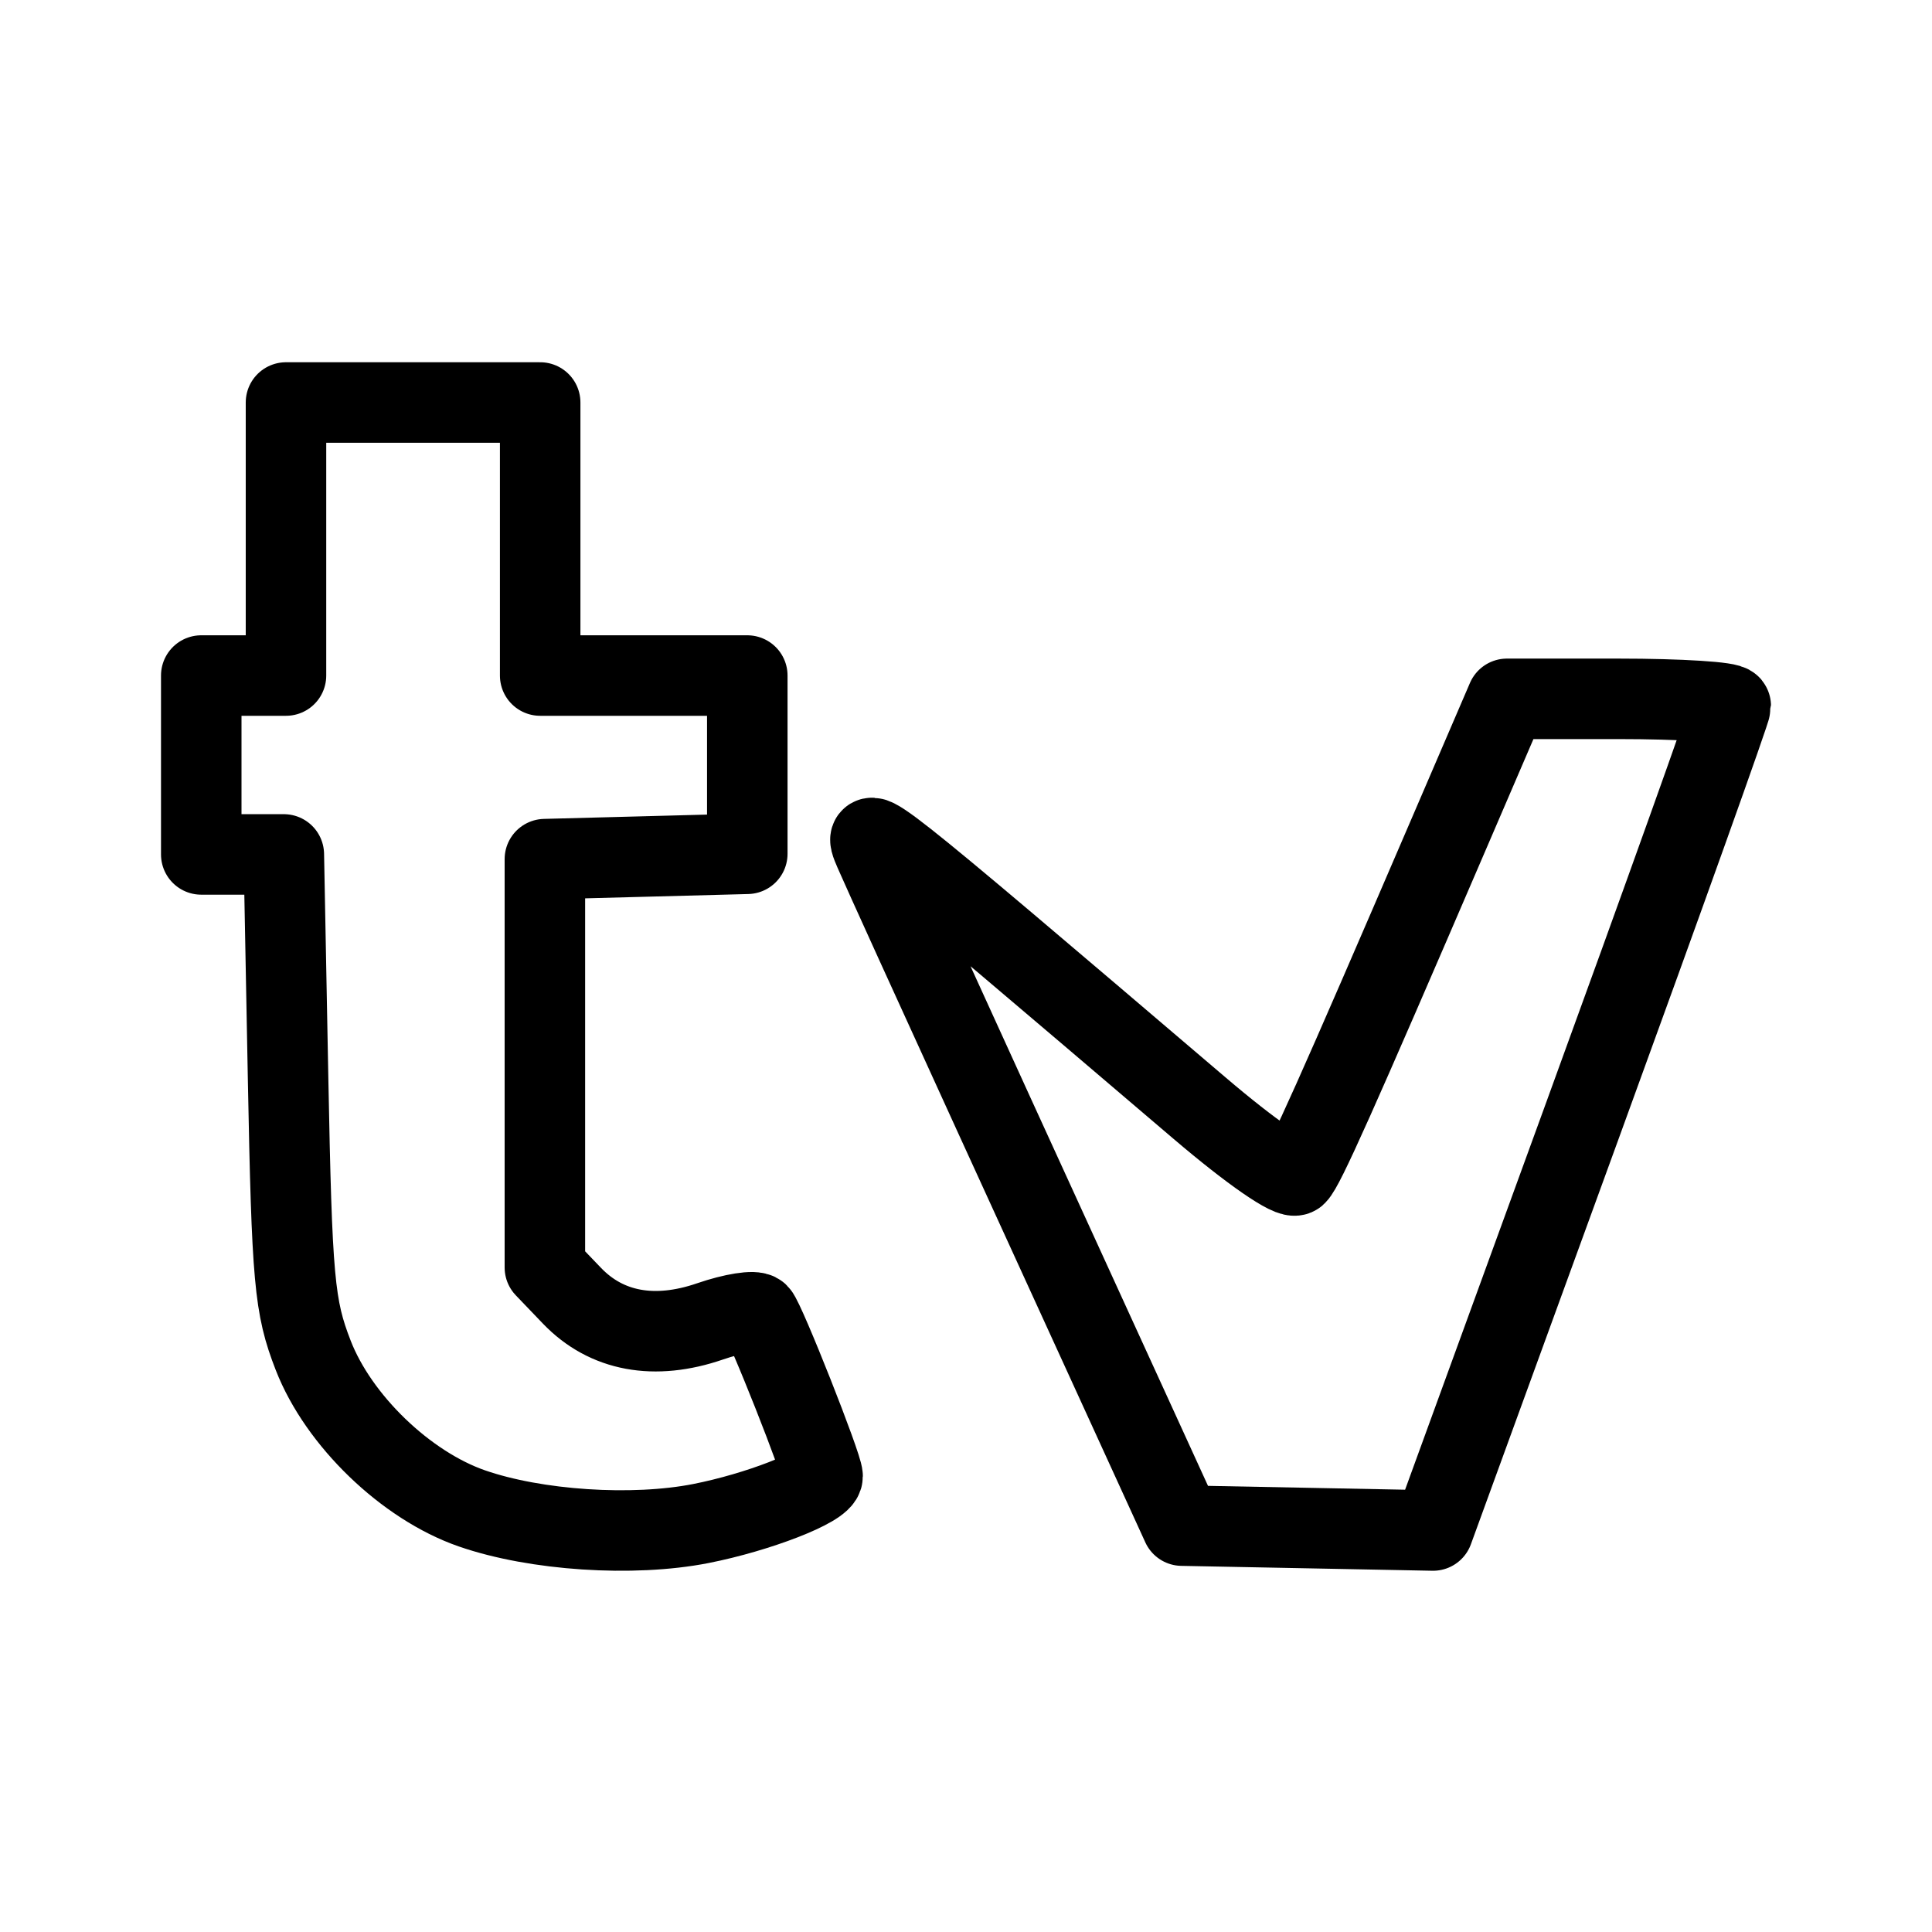
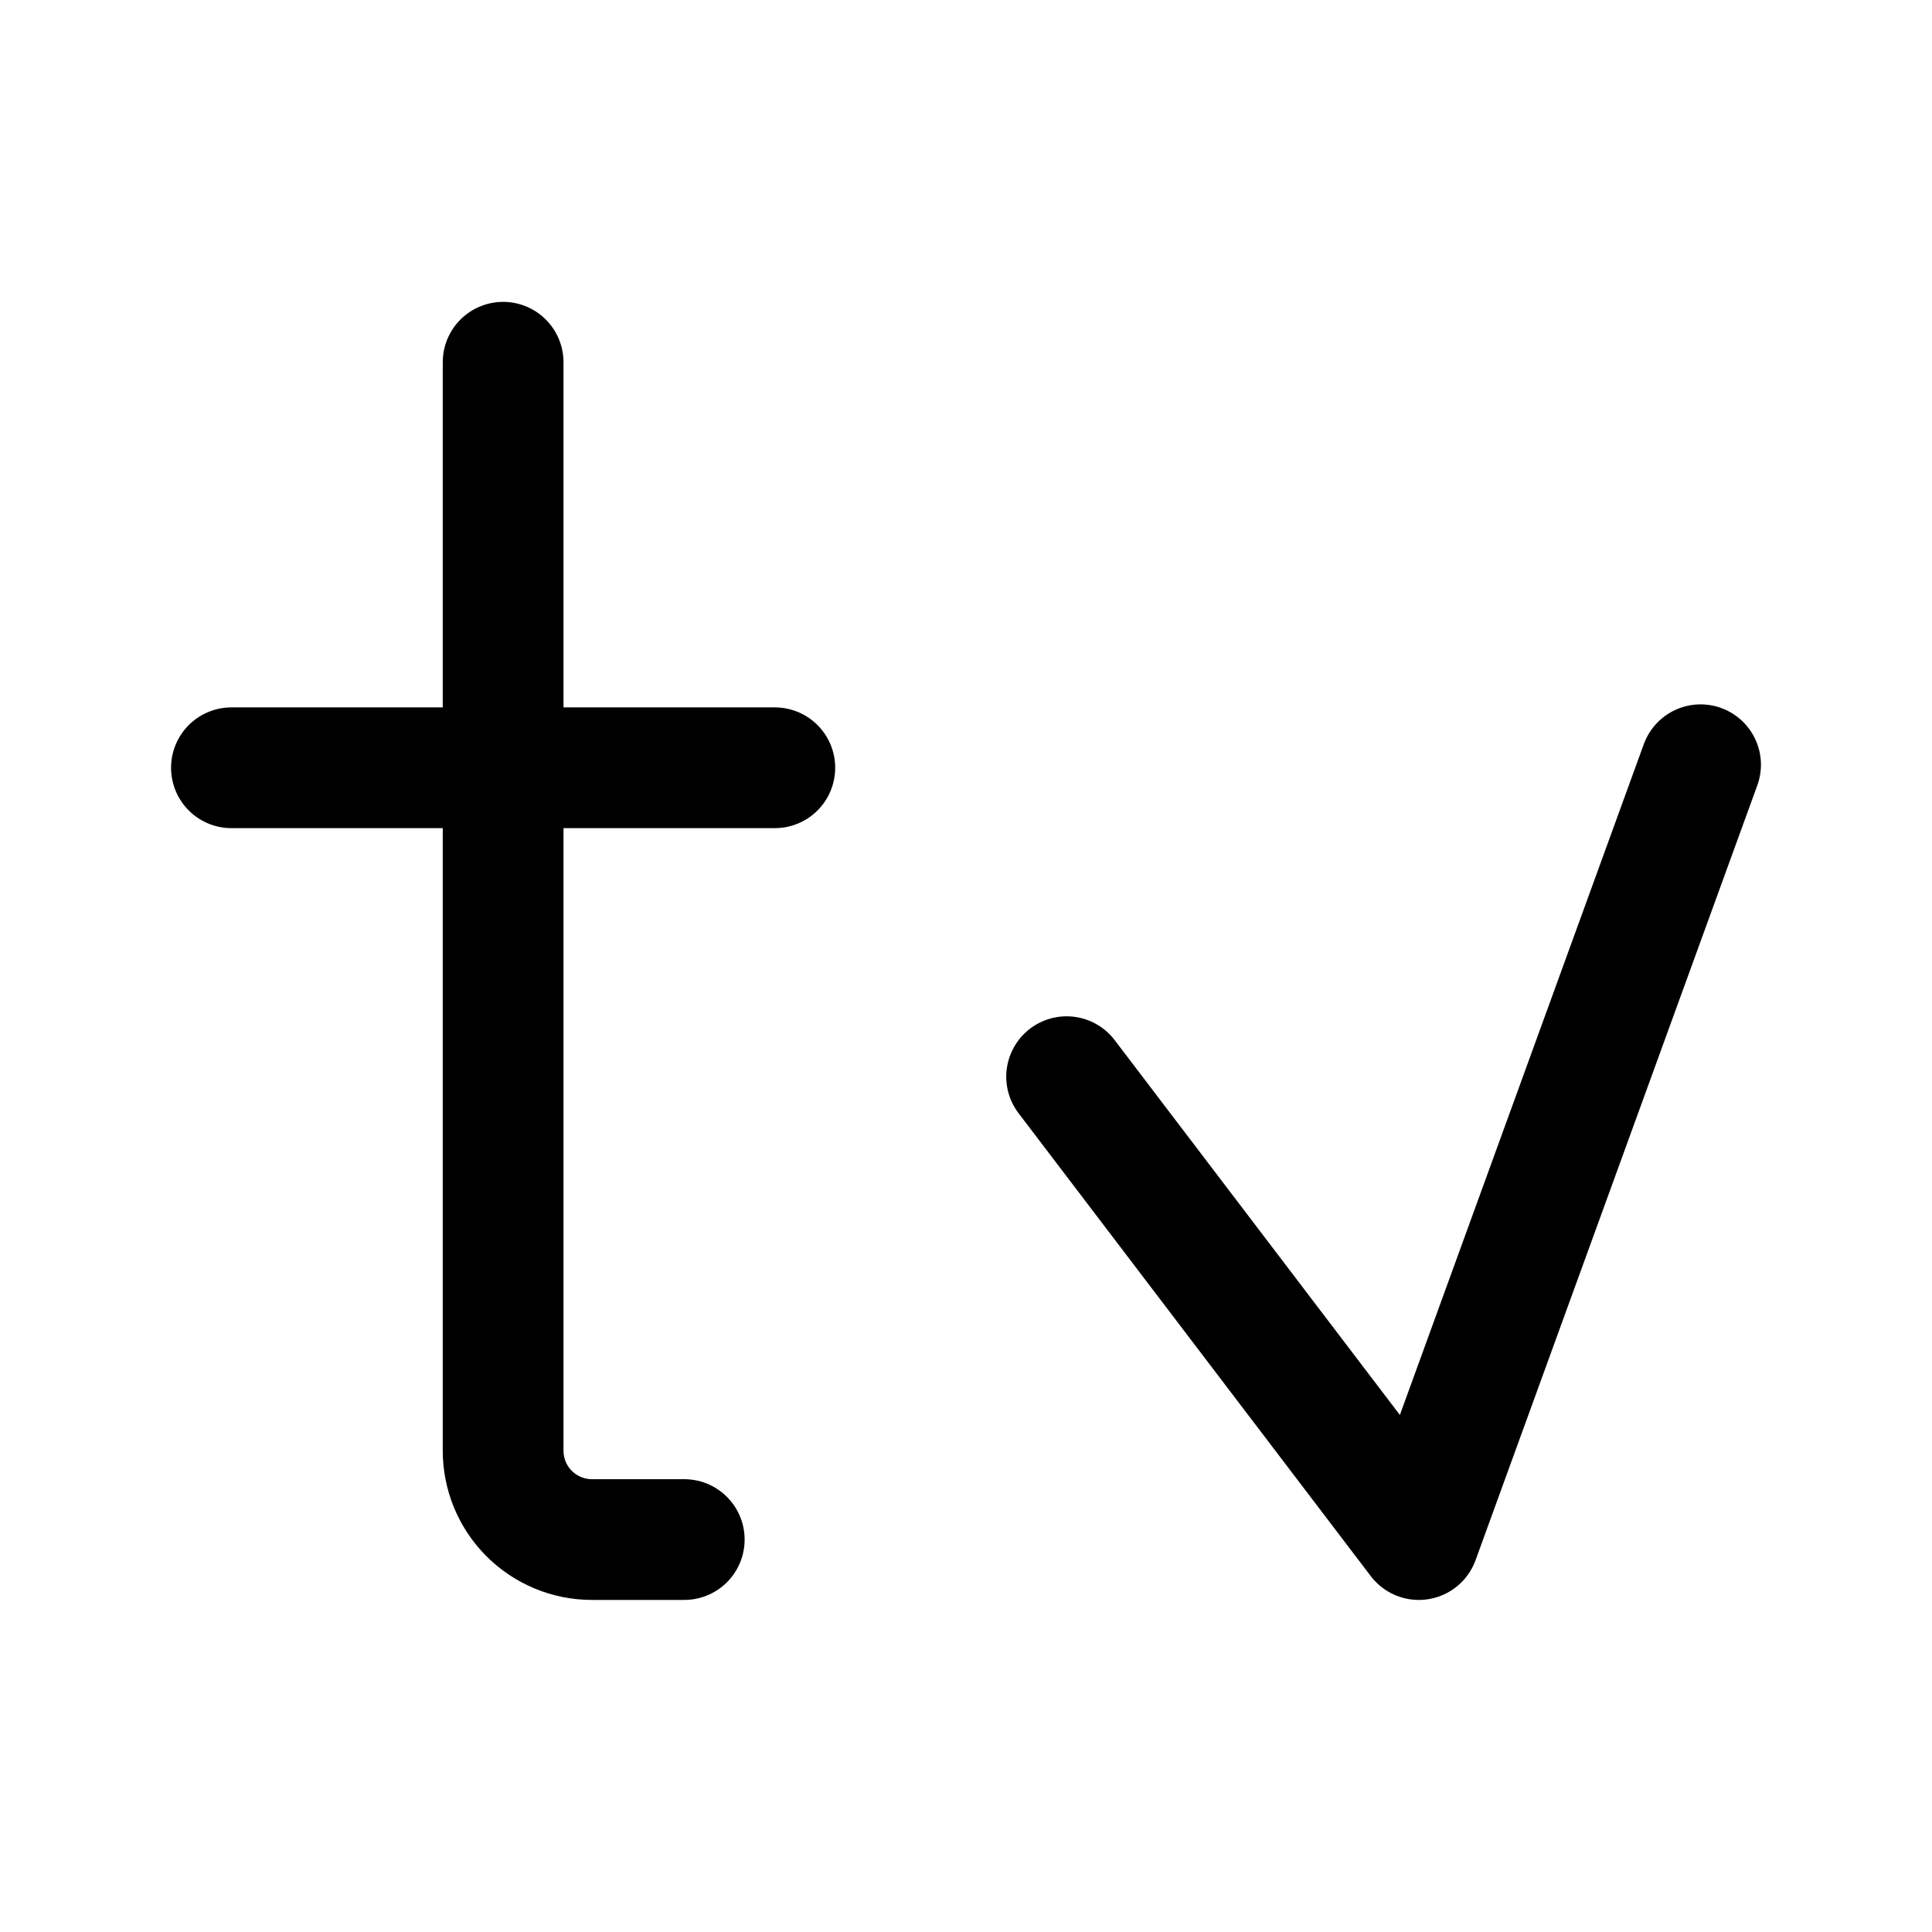
- <svg xmlns="http://www.w3.org/2000/svg" width="192" height="192" viewBox="0 0 192 192" fill="none" stroke-linecap="round" stroke-linejoin="round">
-   <path fill-rule="evenodd" clip-rule="evenodd" d="M144 82.831C132.689 109.123 129.637 115.942 128.815 116.767C128.329 117.254 124.344 114.502 119.244 110.154C85.876 81.712 85.508 81.421 86.909 84.654C87.649 86.363 92.99 98.113 98.778 110.767C104.567 123.42 111.137 137.787 113.38 142.693L117.458 151.614L129.938 151.857L142.417 152.1L157.218 111.479C165.359 89.138 172.01 70.541 172 70.154C171.99 69.767 166.981 69.45 160.87 69.45H149.757L144 82.831Z" stroke="black" stroke-width="8" stroke-linejoin="round" />
-   <path fill-rule="evenodd" clip-rule="evenodd" d="M28.421 53.567V67.135H24.21H20V76.023V84.912H24.103H28.206L28.629 107.135C29.013 127.264 29.248 129.86 31.128 134.698C33.644 141.172 40.343 147.63 46.904 149.905C53.24 152.103 62.881 152.739 69.652 151.407C75.317 150.293 81.75 147.793 81.75 146.706C81.75 145.701 76.028 131.239 75.362 130.56C75.001 130.192 72.847 130.532 70.574 131.315C65.044 133.221 60.255 132.332 56.838 128.766L54.15 125.962V105.671V85.38L64.207 85.115L74.265 84.849V75.992V67.135H63.974H53.682V53.567V40H41.051H28.421V53.567Z" stroke="black" stroke-width="8" stroke-linejoin="round" />
+ <svg xmlns="http://www.w3.org/2000/svg" width="192" height="192" viewBox="0 0 192 192" fill="none">
+   <path d="M106 107L141 153L169 76" stroke="black" stroke-width="12" stroke-linecap="round" stroke-linejoin="round" />
+   <path d="M50 36V76.3M68 153H60.286H58.828C56.47 153 54.21 152.056 52.551 150.38C50.917 148.727 50 146.496 50 144.172V76.3M50 76.3H23M50 76.3H77" stroke="black" stroke-width="12" stroke-linecap="round" stroke-linejoin="round" />
</svg>
